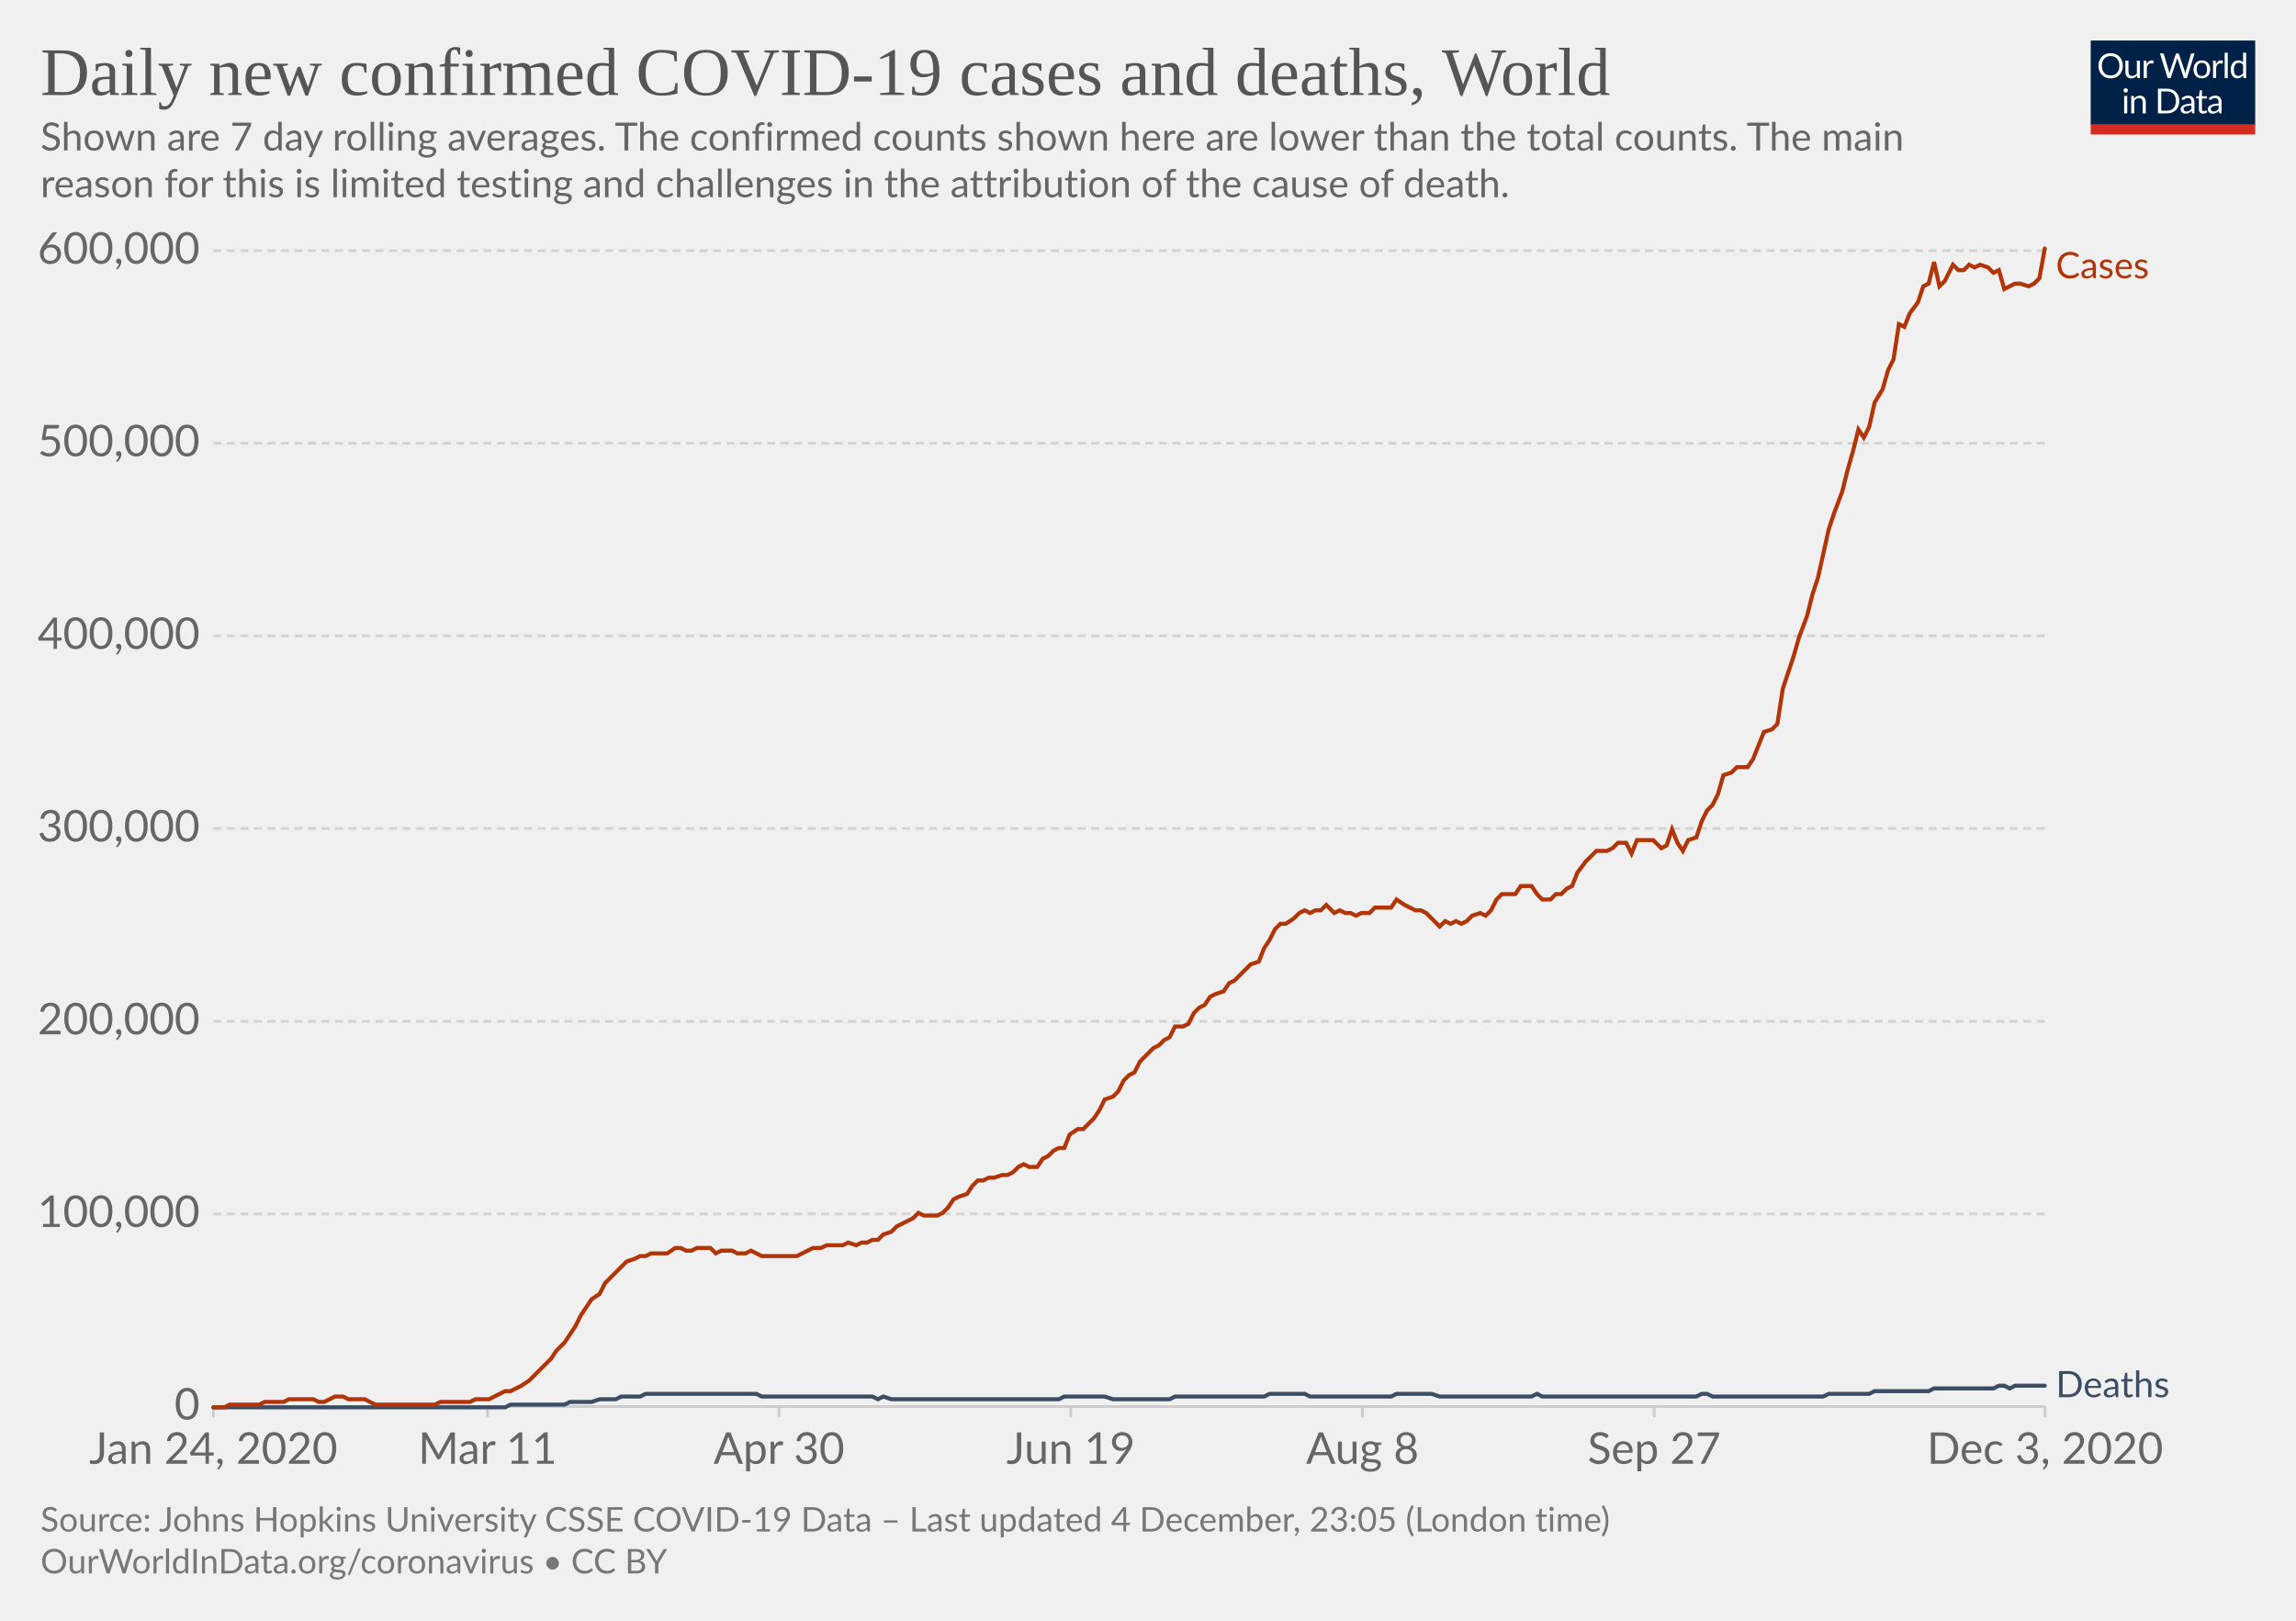
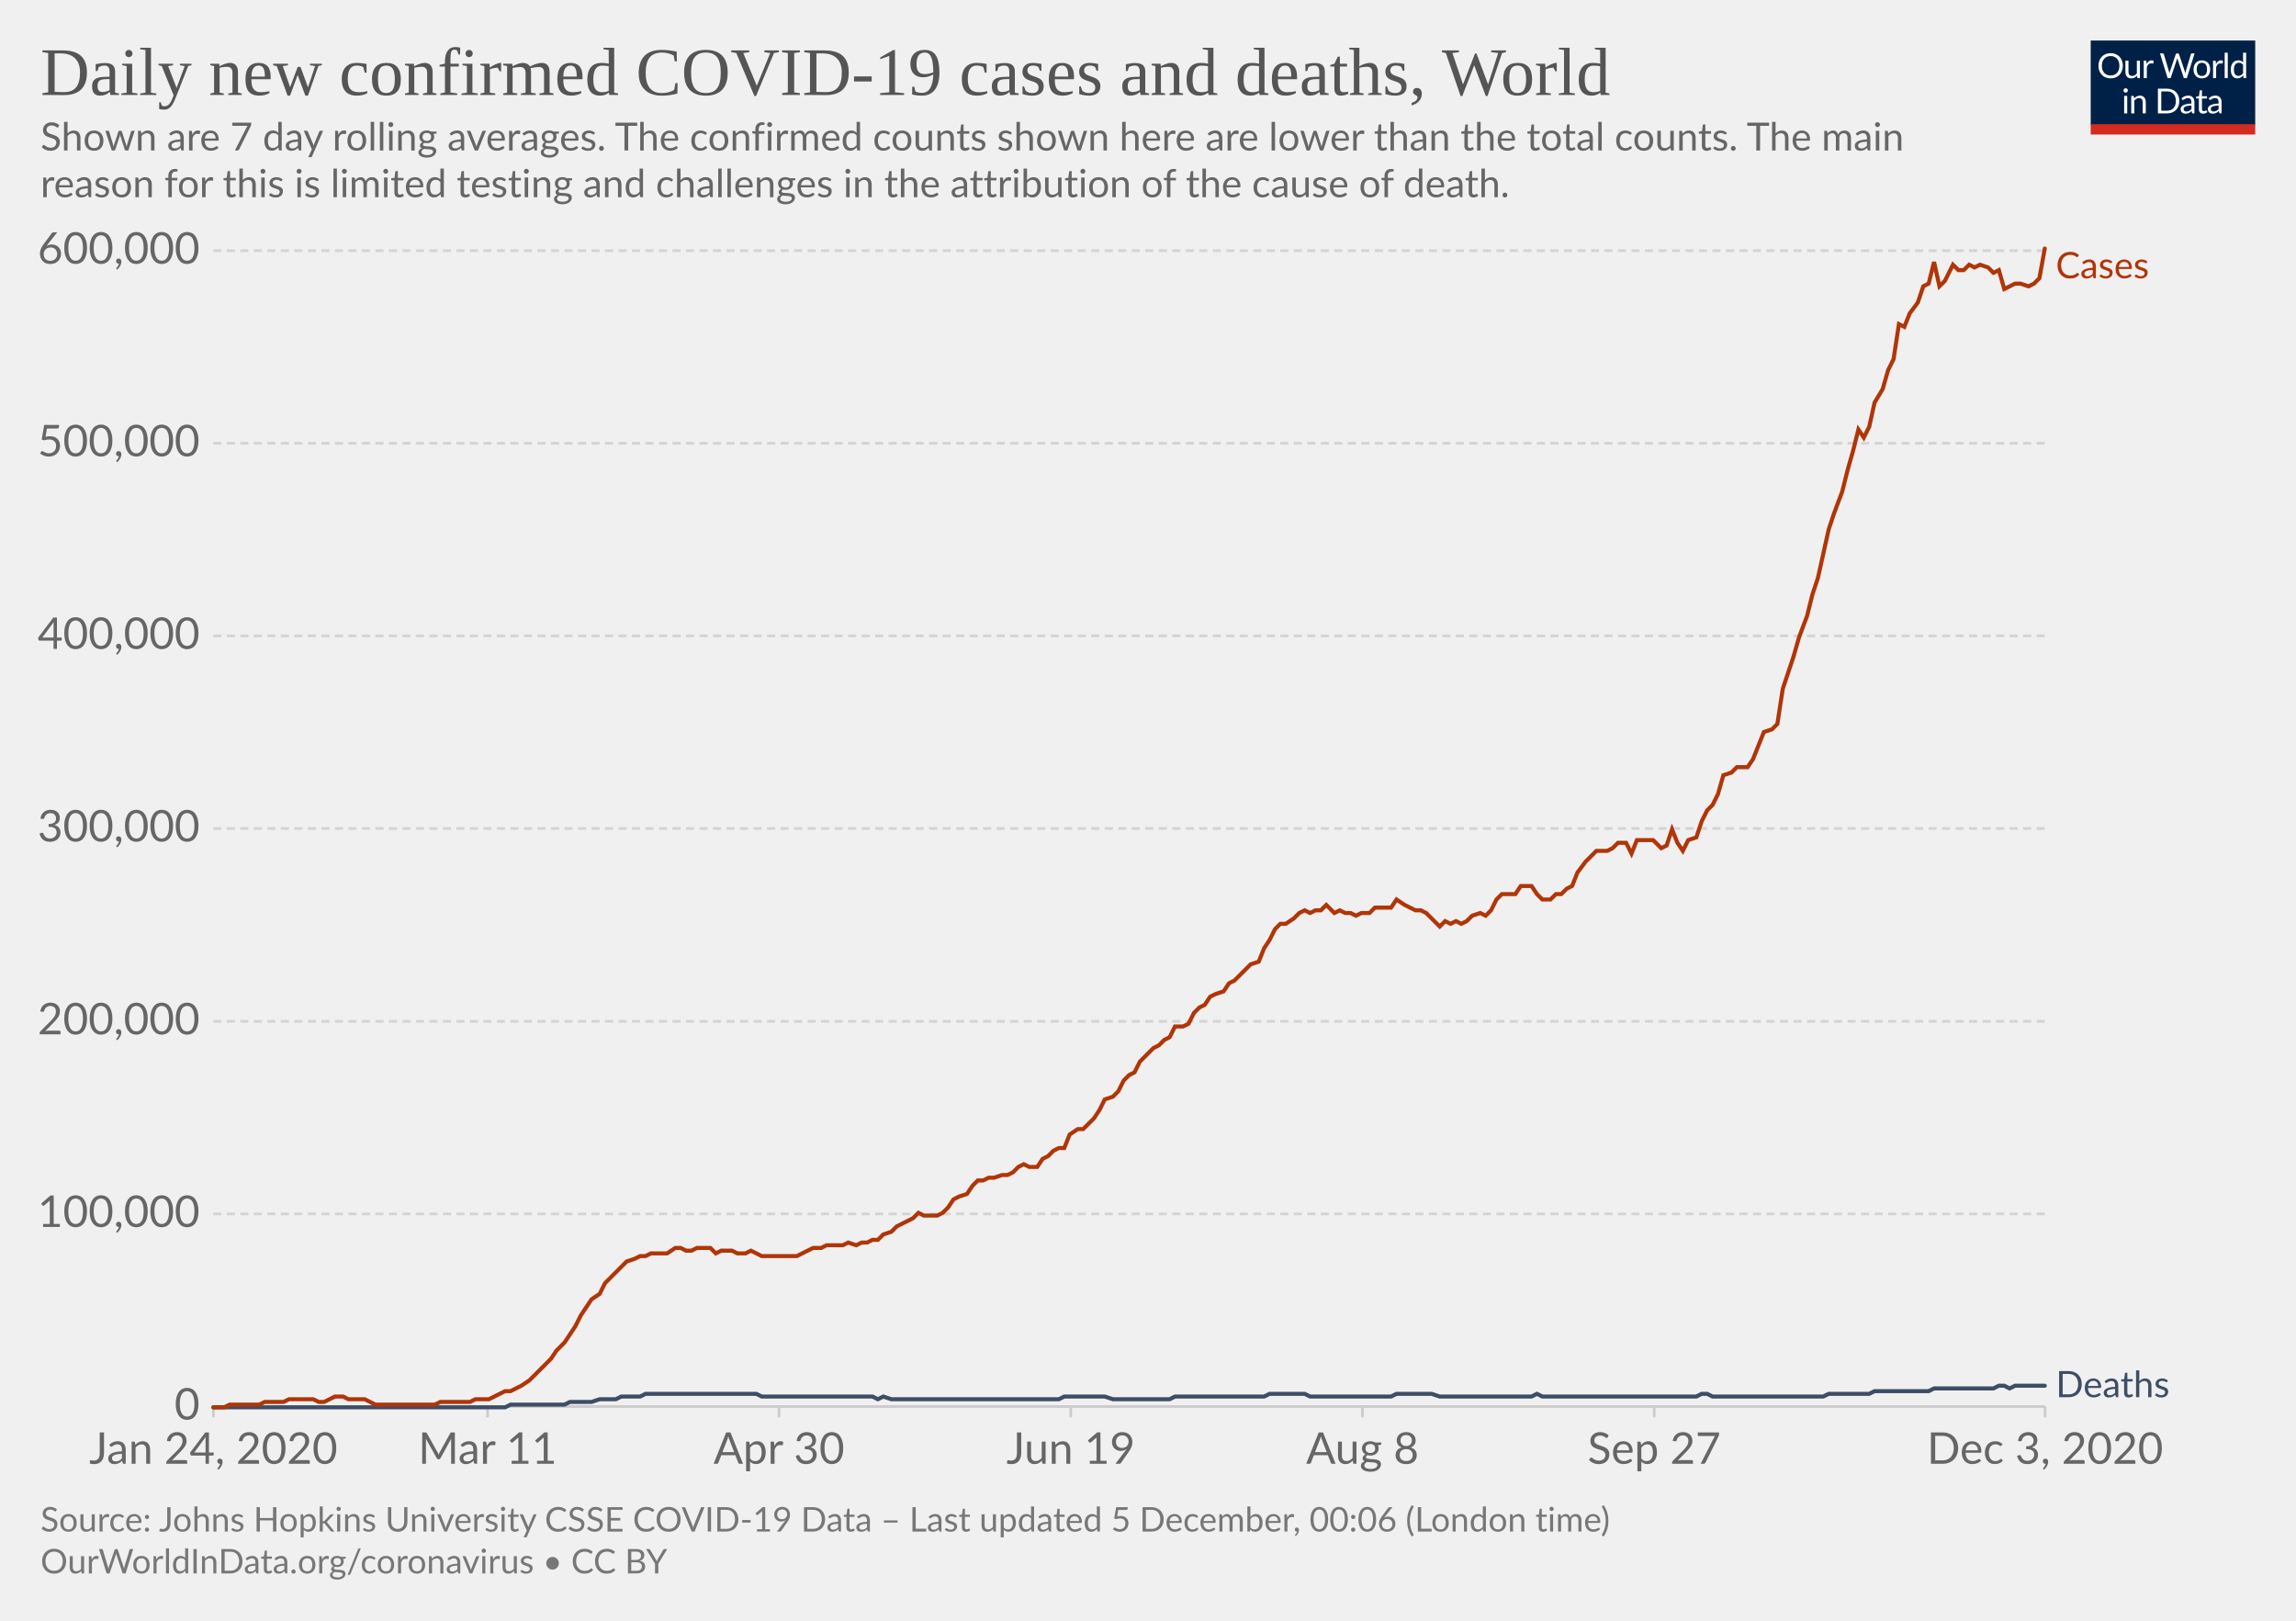
<svg xmlns="http://www.w3.org/2000/svg" version="1.1" style="background-color:#fff;-webkit-font-smoothing:antialiased" width="850" height="600" viewBox="0 0 850 600" font-family="Lato,'Helvetica Neue',Helvetica,Arial,sans-serif" font-size="18" text-rendering="optimizeLegibility">
  <g class="HeaderView">
    <g transform="matrix(.29 0 0 .29 774 15)">
      <svg width="210" height="120" viewBox="0 0 210 120" fill="none">
        <g clip-path="url(#clip0)">
          <path d="M0 0h210v107.89H0V0z" fill="#002147" />
          <path d="M40.98 32.25c0 2.36-.38 4.53-1.12 6.51a14.26 14.26 0 01-8.1 8.4c-1.9.78-4.02 1.17-6.34 1.17a16.6 16.6 0 01-6.33-1.17 14.31 14.31 0 01-8.08-8.4 18.29 18.29 0 01-1.12-6.51c0-2.36.38-4.53 1.12-6.5a14.32 14.32 0 018.07-8.44c1.92-.8 4.03-1.19 6.34-1.19 2.32 0 4.43.4 6.34 1.19 1.92.8 3.56 1.9 4.93 3.34a14.87 14.87 0 013.17 5.1 18.1 18.1 0 011.12 6.5zm-4.38 0c0-1.94-.26-3.68-.8-5.22a10.91 10.91 0 00-2.24-3.89 9.68 9.68 0 00-3.52-2.46 11.95 11.95 0 00-4.62-.86c-1.68 0-3.21.28-4.6.86a9.88 9.88 0 00-3.54 2.46 10.91 10.91 0 00-2.24 3.9c-.53 1.53-.8 3.27-.8 5.2 0 1.94.27 3.68.8 5.22a11.17 11.17 0 002.24 3.9 10.01 10.01 0 003.55 2.44c1.38.56 2.9.83 4.6.83 1.7 0 3.24-.27 4.61-.83a9.8 9.8 0 003.52-2.44 11.17 11.17 0 002.25-3.9c.53-1.54.8-3.28.8-5.21zm26.22-6.54V48H60.5c-.56 0-.9-.27-1.05-.81l-.31-2.4a12.45 12.45 0 01-3.26 2.6c-1.2.64-2.58.96-4.13.96-1.22 0-2.3-.2-3.24-.6a6.52 6.52 0 01-2.33-1.7 7.37 7.37 0 01-1.43-2.67c-.3-1.04-.46-2.2-.46-3.45V25.7h3.91v14.22c0 1.68.38 2.99 1.15 3.91.77.93 1.96 1.39 3.54 1.39 1.16 0 2.24-.27 3.23-.82a10.42 10.42 0 002.8-2.28V25.7h3.91zm8.61 4.47a9.94 9.94 0 012.6-3.56 5.64 5.64 0 013.76-1.3c.47 0 .92.05 1.34.15.44.1.83.27 1.17.49l-.3 2.92c-.09.37-.3.55-.66.55-.2 0-.5-.04-.9-.13a6.21 6.21 0 00-3.24.18c-.54.2-1.03.5-1.47.92-.42.4-.81.9-1.17 1.5-.33.58-.64 1.26-.92 2.02V48H67.7V25.71h2.25c.42 0 .72.08.88.25.16.16.27.44.33.83l.26 3.39zm61.16-13.7L122.75 48h-3.82l-7.99-24.05a21.95 21.95 0 01-.42-1.58 38.36 38.36 0 01-.44 1.58L102.05 48h-3.83L88.4 16.47h3.54c.38 0 .7.1.95.29.26.2.43.43.5.73l6.52 21.9c.1.4.2.83.28 1.28.1.46.2.94.29 1.46l.3-1.46c.12-.47.25-.9.38-1.27l7.41-21.91c.1-.25.26-.48.51-.69.27-.22.58-.33.95-.33h1.23c.38 0 .69.1.92.29.24.2.41.43.53.73l7.4 21.9a28.4 28.4 0 01.68 2.62 29.52 29.52 0 01.52-2.61l6.54-21.91c.07-.27.23-.5.48-.7.27-.21.58-.32.95-.32h3.32zm9.35 8.88c1.63 0 3.1.27 4.4.82a9.43 9.43 0 015.46 5.94c.5 1.4.74 2.98.74 4.73 0 1.76-.25 3.34-.74 4.75a9.43 9.43 0 01-5.46 5.92c-1.3.52-2.77.79-4.4.79-1.64 0-3.12-.27-4.44-.8a9.42 9.42 0 01-3.35-2.3c-.92-1-1.63-2.2-2.13-3.61-.49-1.41-.73-3-.73-4.75s.24-3.33.73-4.73c.5-1.43 1.2-2.64 2.13-3.63a9.4 9.4 0 013.35-2.31c1.32-.55 2.8-.82 4.44-.82zm0 19.89c2.2 0 3.84-.73 4.93-2.2 1.08-1.48 1.63-3.54 1.63-6.18 0-2.66-.55-4.72-1.63-6.2-1.09-1.49-2.73-2.23-4.93-2.23-1.12 0-2.09.2-2.93.57a5.7 5.7 0 00-2.06 1.65 7.5 7.5 0 00-1.24 2.67c-.26 1.04-.4 2.22-.4 3.54 0 2.64.55 4.7 1.64 6.18 1.1 1.47 2.76 2.2 4.99 2.2zm17.97-15.07a9.94 9.94 0 012.6-3.56 5.64 5.64 0 013.76-1.3c.47 0 .91.05 1.34.15.44.1.83.27 1.16.49l-.28 2.92c-.09.37-.31.55-.66.55-.2 0-.5-.04-.9-.13a6.2 6.2 0 00-3.24.18c-.54.2-1.03.5-1.47.92-.43.4-.82.9-1.17 1.5a13.1 13.1 0 00-.92 2.02V48h-3.94V25.71h2.24c.43 0 .72.08.88.25.17.16.28.44.33.83l.27 3.39zm15.04-14.59V48h-3.92V15.6h3.92zm19.55 15.43a6.22 6.22 0 00-2.38-2.05 6.7 6.7 0 00-2.86-.6c-2.07 0-3.66.75-4.77 2.23-1.12 1.48-1.68 3.6-1.68 6.33 0 1.46.13 2.7.38 3.74a7.29 7.29 0 001.1 2.56 4.35 4.35 0 001.78 1.45c.7.3 1.5.46 2.4.46 1.29 0 2.41-.3 3.36-.88a9.6 9.6 0 002.67-2.49V31.02zm3.91-15.43V48h-2.33c-.56 0-.9-.27-1.06-.81l-.35-2.71a12.13 12.13 0 01-3.25 2.77 8.28 8.28 0 01-4.23 1.06 7.31 7.31 0 01-6.14-2.9c-.73-.96-1.3-2.15-1.69-3.57a18.35 18.35 0 01.07-9.48 11.29 11.29 0 011.89-3.7 8.7 8.7 0 017.06-3.34 7.96 7.96 0 016.12 2.62V15.59h3.91zM46.61 70.71V93H42.7V70.71h3.91zm.84-7c0 .39-.08.75-.24 1.09a2.81 2.81 0 01-1.52 1.47 2.67 2.67 0 01-2.16 0 2.9 2.9 0 01-1.45-1.47 2.67 2.67 0 010-2.16c.15-.35.35-.65.6-.9.25-.27.53-.47.85-.62a2.67 2.67 0 012.16 0c.35.15.65.35.9.62.27.25.47.55.62.9.16.34.24.7.24 1.08zm7.97 10.24c.49-.54 1-1.04 1.54-1.48a9.85 9.85 0 013.66-1.84 8.96 8.96 0 015.43.35c.94.4 1.72.97 2.33 1.71a7.36 7.36 0 011.43 2.67c.32 1.04.49 2.19.49 3.45V93h-3.94V78.81c0-1.69-.4-3-1.17-3.92-.76-.93-1.93-1.4-3.5-1.4a6.6 6.6 0 00-3.25.83c-1 .56-1.92 1.31-2.77 2.27V93h-3.94V70.71h2.35c.56 0 .9.28 1.04.82l.3 2.42zm57.7 3.3c0 2.36-.37 4.5-1.11 6.44a14.3 14.3 0 01-3.17 4.98 14.1 14.1 0 01-4.93 3.2c-1.9.76-4.02 1.13-6.33 1.13H85.8V61.47h11.77c2.31 0 4.42.39 6.33 1.15a13.8 13.8 0 018.1 8.18 17.75 17.75 0 011.12 6.45zm-4.37 0c0-1.94-.26-3.67-.8-5.2a10.94 10.94 0 00-2.23-3.87 9.57 9.57 0 00-3.53-2.42 12.23 12.23 0 00-4.61-.83h-7.5v24.62h7.5c1.7 0 3.24-.28 4.61-.84a9.7 9.7 0 003.53-2.4 10.94 10.94 0 002.24-3.87c.53-1.53.8-3.26.8-5.2zm19.8 5.72c-1.8.06-3.34.2-4.62.44-1.26.22-2.3.51-3.1.88-.8.36-1.37.8-1.74 1.3-.35.5-.53 1.05-.53 1.67 0 .58.1 1.1.3 1.52a3 3 0 00.76 1.05c.34.27.73.46 1.17.6.45.11.94.17 1.45.17a7.28 7.28 0 003.5-.81 11.95 11.95 0 002.82-2.2v-4.62zm-12.65-9.11a12.73 12.73 0 013.98-2.66c1.43-.59 3-.88 4.73-.88 1.25 0 2.36.2 3.33.61a6.81 6.81 0 013.94 4.38c.33 1.04.5 2.19.5 3.43V93h-1.74a1.8 1.8 0 01-.88-.18c-.2-.13-.36-.38-.48-.74l-.44-2.12c-.59.55-1.16 1.03-1.72 1.46a9.48 9.48 0 01-3.74 1.7c-.69.15-1.46.23-2.3.23-.87 0-1.69-.12-2.45-.35a5.34 5.34 0 01-3.34-2.93 6.64 6.64 0 01-.49-2.64c0-.88.25-1.72.73-2.53a6.33 6.33 0 012.35-2.17c1.09-.63 2.5-1.15 4.25-1.54 1.75-.41 3.89-.65 6.42-.7v-1.75c0-1.73-.37-3.03-1.12-3.91-.75-.9-1.84-1.34-3.28-1.34-.97 0-1.78.12-2.44.37-.64.23-1.2.5-1.7.81l-1.23.82c-.33.23-.67.35-1 .35-.27 0-.5-.07-.69-.2a2.1 2.1 0 01-.48-.53l-.7-1.25zm27.67 19.5c-1.76 0-3.12-.5-4.07-1.48-.94-.98-1.41-2.4-1.41-4.25V74h-2.68a.9.9 0 01-.6-.2c-.16-.14-.24-.36-.24-.66v-1.56l3.65-.46.9-6.89a.9.9 0 01.29-.52.88.88 0 01.62-.22H142v7.67h6.44V74H142v13.38c0 .94.22 1.63.68 2.09.45.45 1.04.68 1.76.68a3.21 3.21 0 001.85-.53l.55-.35c.16-.12.3-.18.41-.18.2 0 .4.13.55.38l1.15 1.87a7.45 7.45 0 01-2.44 1.5c-.96.35-1.94.52-2.95.52zm19.68-10.4c-1.8.07-3.34.21-4.62.45-1.26.22-2.3.51-3.1.88-.8.36-1.37.8-1.74 1.3-.35.5-.53 1.05-.53 1.67 0 .58.1 1.1.3 1.52.18.42.44.77.76 1.05.34.27.73.46 1.17.6.45.11.94.17 1.45.17a7.3 7.3 0 003.5-.81 12.04 12.04 0 002.82-2.2v-4.62zm-12.65-9.1a12.72 12.72 0 013.99-2.66c1.42-.59 3-.88 4.72-.88 1.25 0 2.36.2 3.33.61a6.81 6.81 0 013.94 4.38c.33 1.04.5 2.19.5 3.43V93h-1.74a1.8 1.8 0 01-.88-.18c-.2-.13-.36-.38-.48-.74l-.44-2.12c-.59.55-1.16 1.03-1.72 1.46a9.48 9.48 0 01-3.74 1.7c-.69.15-1.46.23-2.3.23-.87 0-1.69-.12-2.45-.35a5.33 5.33 0 01-3.34-2.93 6.62 6.62 0 01-.49-2.64c0-.88.25-1.72.73-2.53a6.33 6.33 0 012.35-2.17c1.09-.63 2.5-1.15 4.25-1.54a31.2 31.2 0 016.42-.7v-1.75c0-1.73-.37-3.03-1.12-3.91-.75-.9-1.84-1.34-3.28-1.34-.97 0-1.78.12-2.44.37-.64.23-1.2.5-1.7.81-.46.3-.87.57-1.22.82-.34.23-.68.35-1.02.35-.26 0-.49-.07-.68-.2a1.88 1.88 0 01-.48-.53l-.7-1.25z" fill="#fff" />
          <path fill="#D42B21" d="M0 106.79h210V120H0z" />
        </g>
        <defs>
          <clipPath id="clip0">
            <path fill="#fff" d="M0 0h210v120H0z" />
          </clipPath>
        </defs>
      </svg>
    </g>
    <a href="https://ourworldindata.org/grapher/daily-covid-cases-deaths-7-day-ra?time=2020-01-02..latest" target="_blank" rel="noopener" font-family="&quot;Playfair Display&quot;,Georgia,&quot;Times New Roman&quot;,serif">
      <text font-size="25.2" x="15" y="35.2" fill="#555">
        <tspan x="15" y="35.16">Daily new confirmed COVID-19 cases and deaths, World</tspan>
      </text>
    </a>
    <text font-size="14.4" x="15" y="55.7" fill="#666">
      <tspan x="15" y="55.72">Shown are 7 day rolling averages. The confirmed counts shown here are lower than the total counts. The main</tspan>
      <tspan x="15" y="73">reason for this is limited testing and challenges in the attribution of the cause of death.</tspan>
    </text>
  </g>
  <g class="LineChart">
    <defs>
      <clipPath id="a">
        <path d="M68.97 0h830v899.4h-830z" />
      </clipPath>
    </defs>
    <g class="DualAxisView">
      <g class="HorizontalAxis">
        <path stroke="#ccc" d="M79 520.7v4M180.5 520.7v4M288.4 520.7v4M396.4 520.7v4M504.4 520.7v4M612.4 520.7v4M757.1 520.7v4" />
        <text x="79" y="541.9" fill="#666" text-anchor="middle" font-size="16.2">Jan 24, 2020</text>
        <text x="180.5" y="541.9" fill="#666" text-anchor="middle" font-size="16.2">Mar 11</text>
        <text x="288.4" y="541.9" fill="#666" text-anchor="middle" font-size="16.2">Apr 30</text>
        <text x="396.4" y="541.9" fill="#666" text-anchor="middle" font-size="16.2">Jun 19</text>
        <text x="504.4" y="541.9" fill="#666" text-anchor="middle" font-size="16.2">Aug 8</text>
        <text x="612.4" y="541.9" fill="#666" text-anchor="middle" font-size="16.2">Sep 27</text>
        <text x="757.1" y="541.9" fill="#666" text-anchor="middle" font-size="16.2">Dec 3, 2020</text>
      </g>
      <g class="VerticalAxis" fill="#666" dominant-baseline="middle" text-anchor="end" font-size="16.2">
        <text x="73.97" y="520.7">0</text>
        <text x="73.97" y="449.4">100,000</text>
        <text x="73.97" y="378.1">200,000</text>
        <text x="73.97" y="306.7">300,000</text>
        <text x="73.97" y="235.4">400,000</text>
        <text x="73.97" y="164.1">500,000</text>
        <text x="73.97" y="92.8">600,000</text>
      </g>
      <g class="AxisGridLines horizontalLines">
        <path stroke="#ccc" d="M78.97 520.7h678.1" />
        <path stroke="#d3d3d3" stroke-dasharray="3,2" d="M78.97 449.4h678.1M78.97 378.1h678.1M78.97 306.7h678.1M78.97 235.4h678.1M78.97 164.1h678.1M78.97 92.8h678.1" />
      </g>
    </g>
    <g clip-path="url(#a)">
      <g class="LineLabels" cursor="default">
        <g class="legendMark">
          <text font-size="13.5" x="761.1" y="103" fill="#B13507">
            <tspan x="761.07" y="103">Cases</tspan>
          </text>
        </g>
        <g class="legendMark">
          <text font-size="13.5" x="761.1" y="517.3" fill="#3C4E66">
            <tspan x="761.07" y="517.25">Deaths</tspan>
          </text>
        </g>
      </g>
      <g class="Lines">
        <g class="key-World_0">
          <path stroke="#3C4E66" stroke-linecap="round" d="M79 521h108l2-1h20l2-1h8l3-1h6l2-1h7l2-1h41l2 1h41l2 1 2-1 3 1h62l2-1h15l3 1h21l2-1h33l2-1h13l2 1h30l2-1h13l3 1h34l2-1 2 1h57l2-1h2l2 1h41l2-1h15l2-1h20l2-1h22l2-1h2l2 1 2-1h11" fill="none" stroke-width="1.5" />
        </g>
        <g class="key-World_1">
          <path stroke="#B13507" stroke-linecap="round" d="M79 521h4l2-1h11l2-1h7l2-1h9l2 1h2l2-1 2-1h3l2 1h6l2 1 2 1h22l2-1h11l2-1h5l2-1 2-1 2-1h2l2-1 2-1 3-2 2-2 2-2 2-2 2-2 2-3 3-3 2-3 2-3 2-4 2-3 2-3 3-2 2-4 2-2 2-2 2-2 2-2 3-1 2-1h2l2-1h6l3-2h2l2 1h2l2-1h5l2 2 2-1h4l2 1h3l2-1 2 1 2 1h13l2-1 2-1 2-1h3l2-1h6l2-1 3 1 2-1h2l2-1h2l2-2 3-1 2-2 2-1 2-1 2-1 2-2 2 1h5l2-1 2-2 2-3 2-1 3-1 2-3 2-2h2l2-1h2l3-1h2l2-1 2-2 2-1 2 1h3l2-3 2-1 2-2 2-1h2l2-5 3-2h2l2-2 2-2 2-3 2-4 3-1 2-2 2-4 2-2 2-1 2-4 3-3 2-2 2-1 2-2 2-1 2-4h3l2-1 2-4 2-2 2-1 2-3 2-1 3-1 2-3 2-1 2-2 2-2 2-2 3-1 2-5 2-3 2-4 2-2h2l3-2 2-2 2-1 2 1 2-1h2l2-2 3 3 2-1 2 1h2l2 1 2-1h3l2-2h6l2-3 3 2 2 1 2 1h2l2 1 2 2 3 3 2-2 2 1 2-1 2 1 2-1 2-2 3-1 2 1 2-2 2-4 2-2h5l2-3h4l2 3 2 2h3l2-2h2l2-2 2-1 2-5 3-4 2-2 2-2h4l2-1 2-2h3l2 4 2-5h6l3 3 2-1 2-6 2 5 2 3 2-4 3-1 2-6 2-4 2-2 2-4 2-7 3-1 2-2h4l2-3 2-5 2-5 3-1 2-2 2-13 2-6 2-6 2-7 3-8 2-8 2-6 2-9 2-9 2-6 3-8 2-8 2-7 2-8 2 3 2-4 2-9 3-5 2-7 2-4 2-13 2 1 2-5 3-4 2-6 2-1 2-8 2 9 2-2 3-6 2 2h2l2-2 2 1 2-1 3 1 2 2 2-1 2 7 2-1 2-1h2l3 1 2-1 2-2 2-11" fill="none" stroke-width="1.5" />
        </g>
      </g>
    </g>
  </g>
  <g class="SourcesFooter" fill="#777">
    <g class="clickable" fill="#777">
      <text font-size="12.6" x="15" y="567">
-         <tspan x="15" y="566.98">Source: Johns Hopkins University CSSE COVID-19 Data – Last updated 4 December, 23:05 (London time)</tspan>
+         <tspan x="15" y="566.98">Source: Johns Hopkins University CSSE COVID-19 Data – Last updated 5 December, 00:06 (London time)</tspan>
      </text>
    </g>
    <text font-size="12.6" x="15" y="582.5">
      <tspan x="15" y="582.48">
        <a target="_blank" href="https://ourworldindata.org/coronavirus" fill="#777">OurWorldInData.org/coronavirus</a> • <a class="cclogo" href="http://creativecommons.org/licenses/by/4.0/deed.en_US" target="_blank" fill="#777">CC BY</a>
      </tspan>
    </text>
  </g>
</svg>
